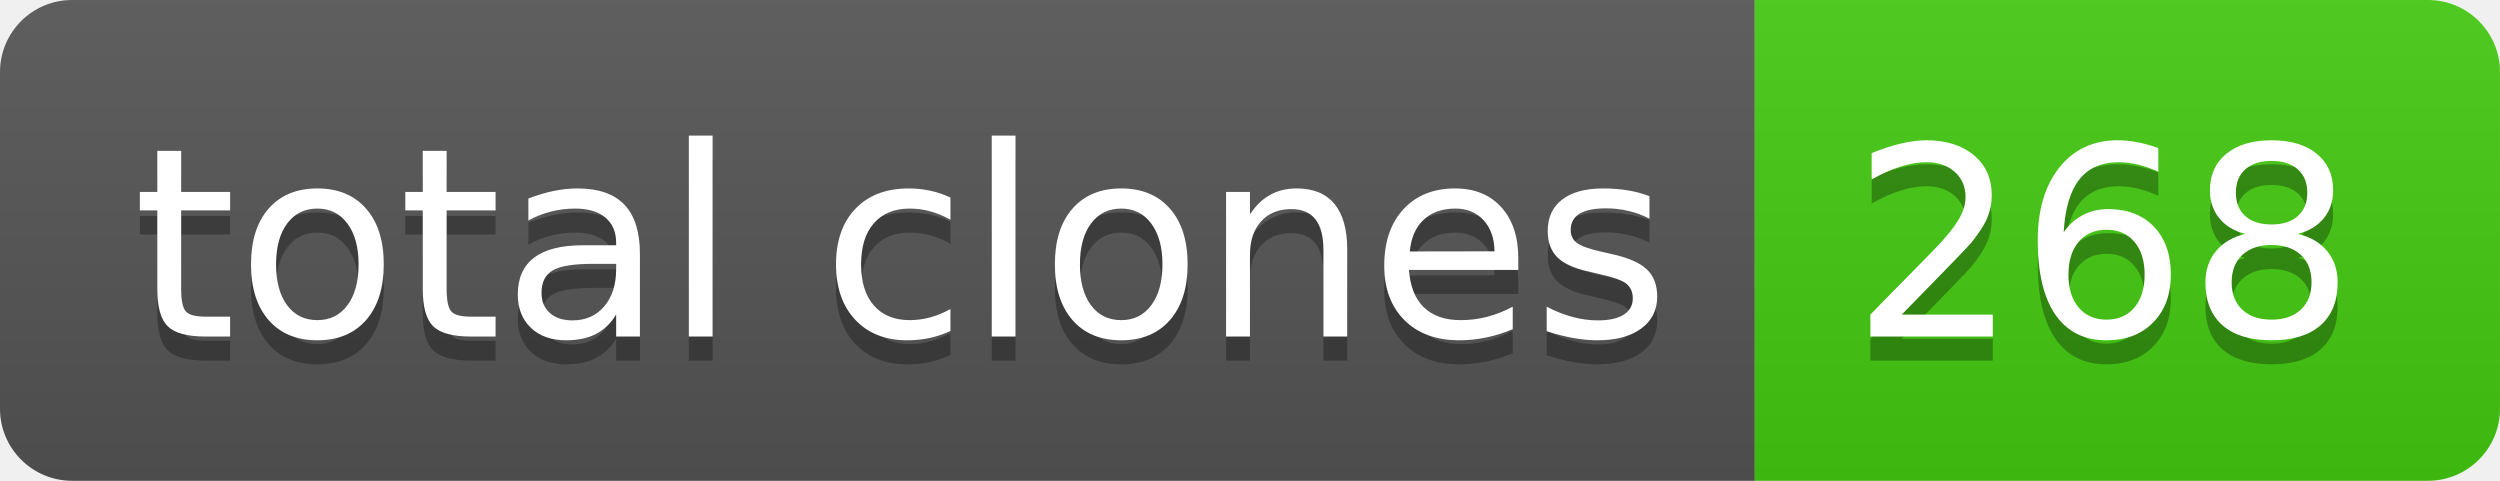
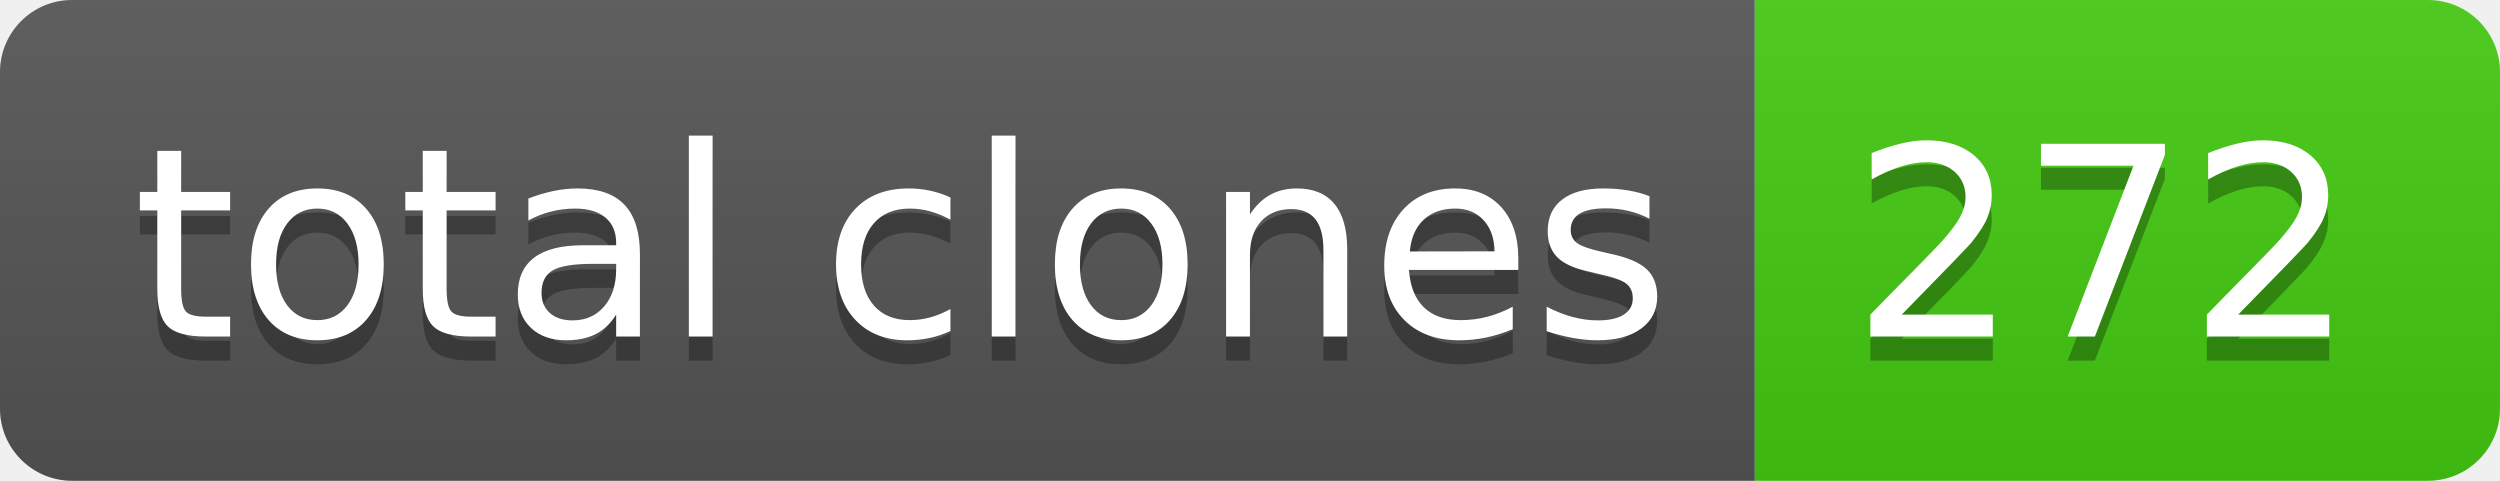
- <svg xmlns="http://www.w3.org/2000/svg" width="104" height="20" role="img" aria-label="total clones: 268">
+ <svg xmlns="http://www.w3.org/2000/svg" width="104" height="20" role="img" aria-label="total clones: 272">
  <linearGradient id="s" x2="0" y2="100%">
    <stop offset="0" stop-color="#bbb" stop-opacity=".1" />
    <stop offset="1" stop-opacity=".1" />
  </linearGradient>
  <clipPath id="r">
    <rect width="104" height="20" rx="3" fill="#fff" />
  </clipPath>
  <g clip-path="url(#r)">
    <rect width="73" height="20" fill="#555" />
    <rect x="73" width="31" height="20" fill="#4c1" />
    <rect width="104" height="20" fill="url(#s)" />
  </g>
  <g fill="#fff" text-anchor="middle" font-family="Verdana,Geneva,DejaVu Sans,sans-serif" text-rendering="geometricPrecision" font-size="110">
    <text aria-hidden="true" x="375" y="150" fill="#010101" fill-opacity=".3" transform="scale(.1)" textLength="630">total clones</text>
    <text x="375" y="140" transform="scale(.1)" fill="#fff" textLength="630">total clones</text>
-     <text aria-hidden="true" x="875" y="150" fill="#010101" fill-opacity=".3" transform="scale(.1)" textLength="210">268</text>
-     <text x="875" y="140" transform="scale(.1)" fill="#fff" textLength="210">268</text>
+     <text aria-hidden="true" x="875" y="150" fill="#010101" fill-opacity=".3" transform="scale(.1)" textLength="210">272</text>
+     <text x="875" y="140" transform="scale(.1)" fill="#fff" textLength="210">272</text>
  </g>
</svg>
